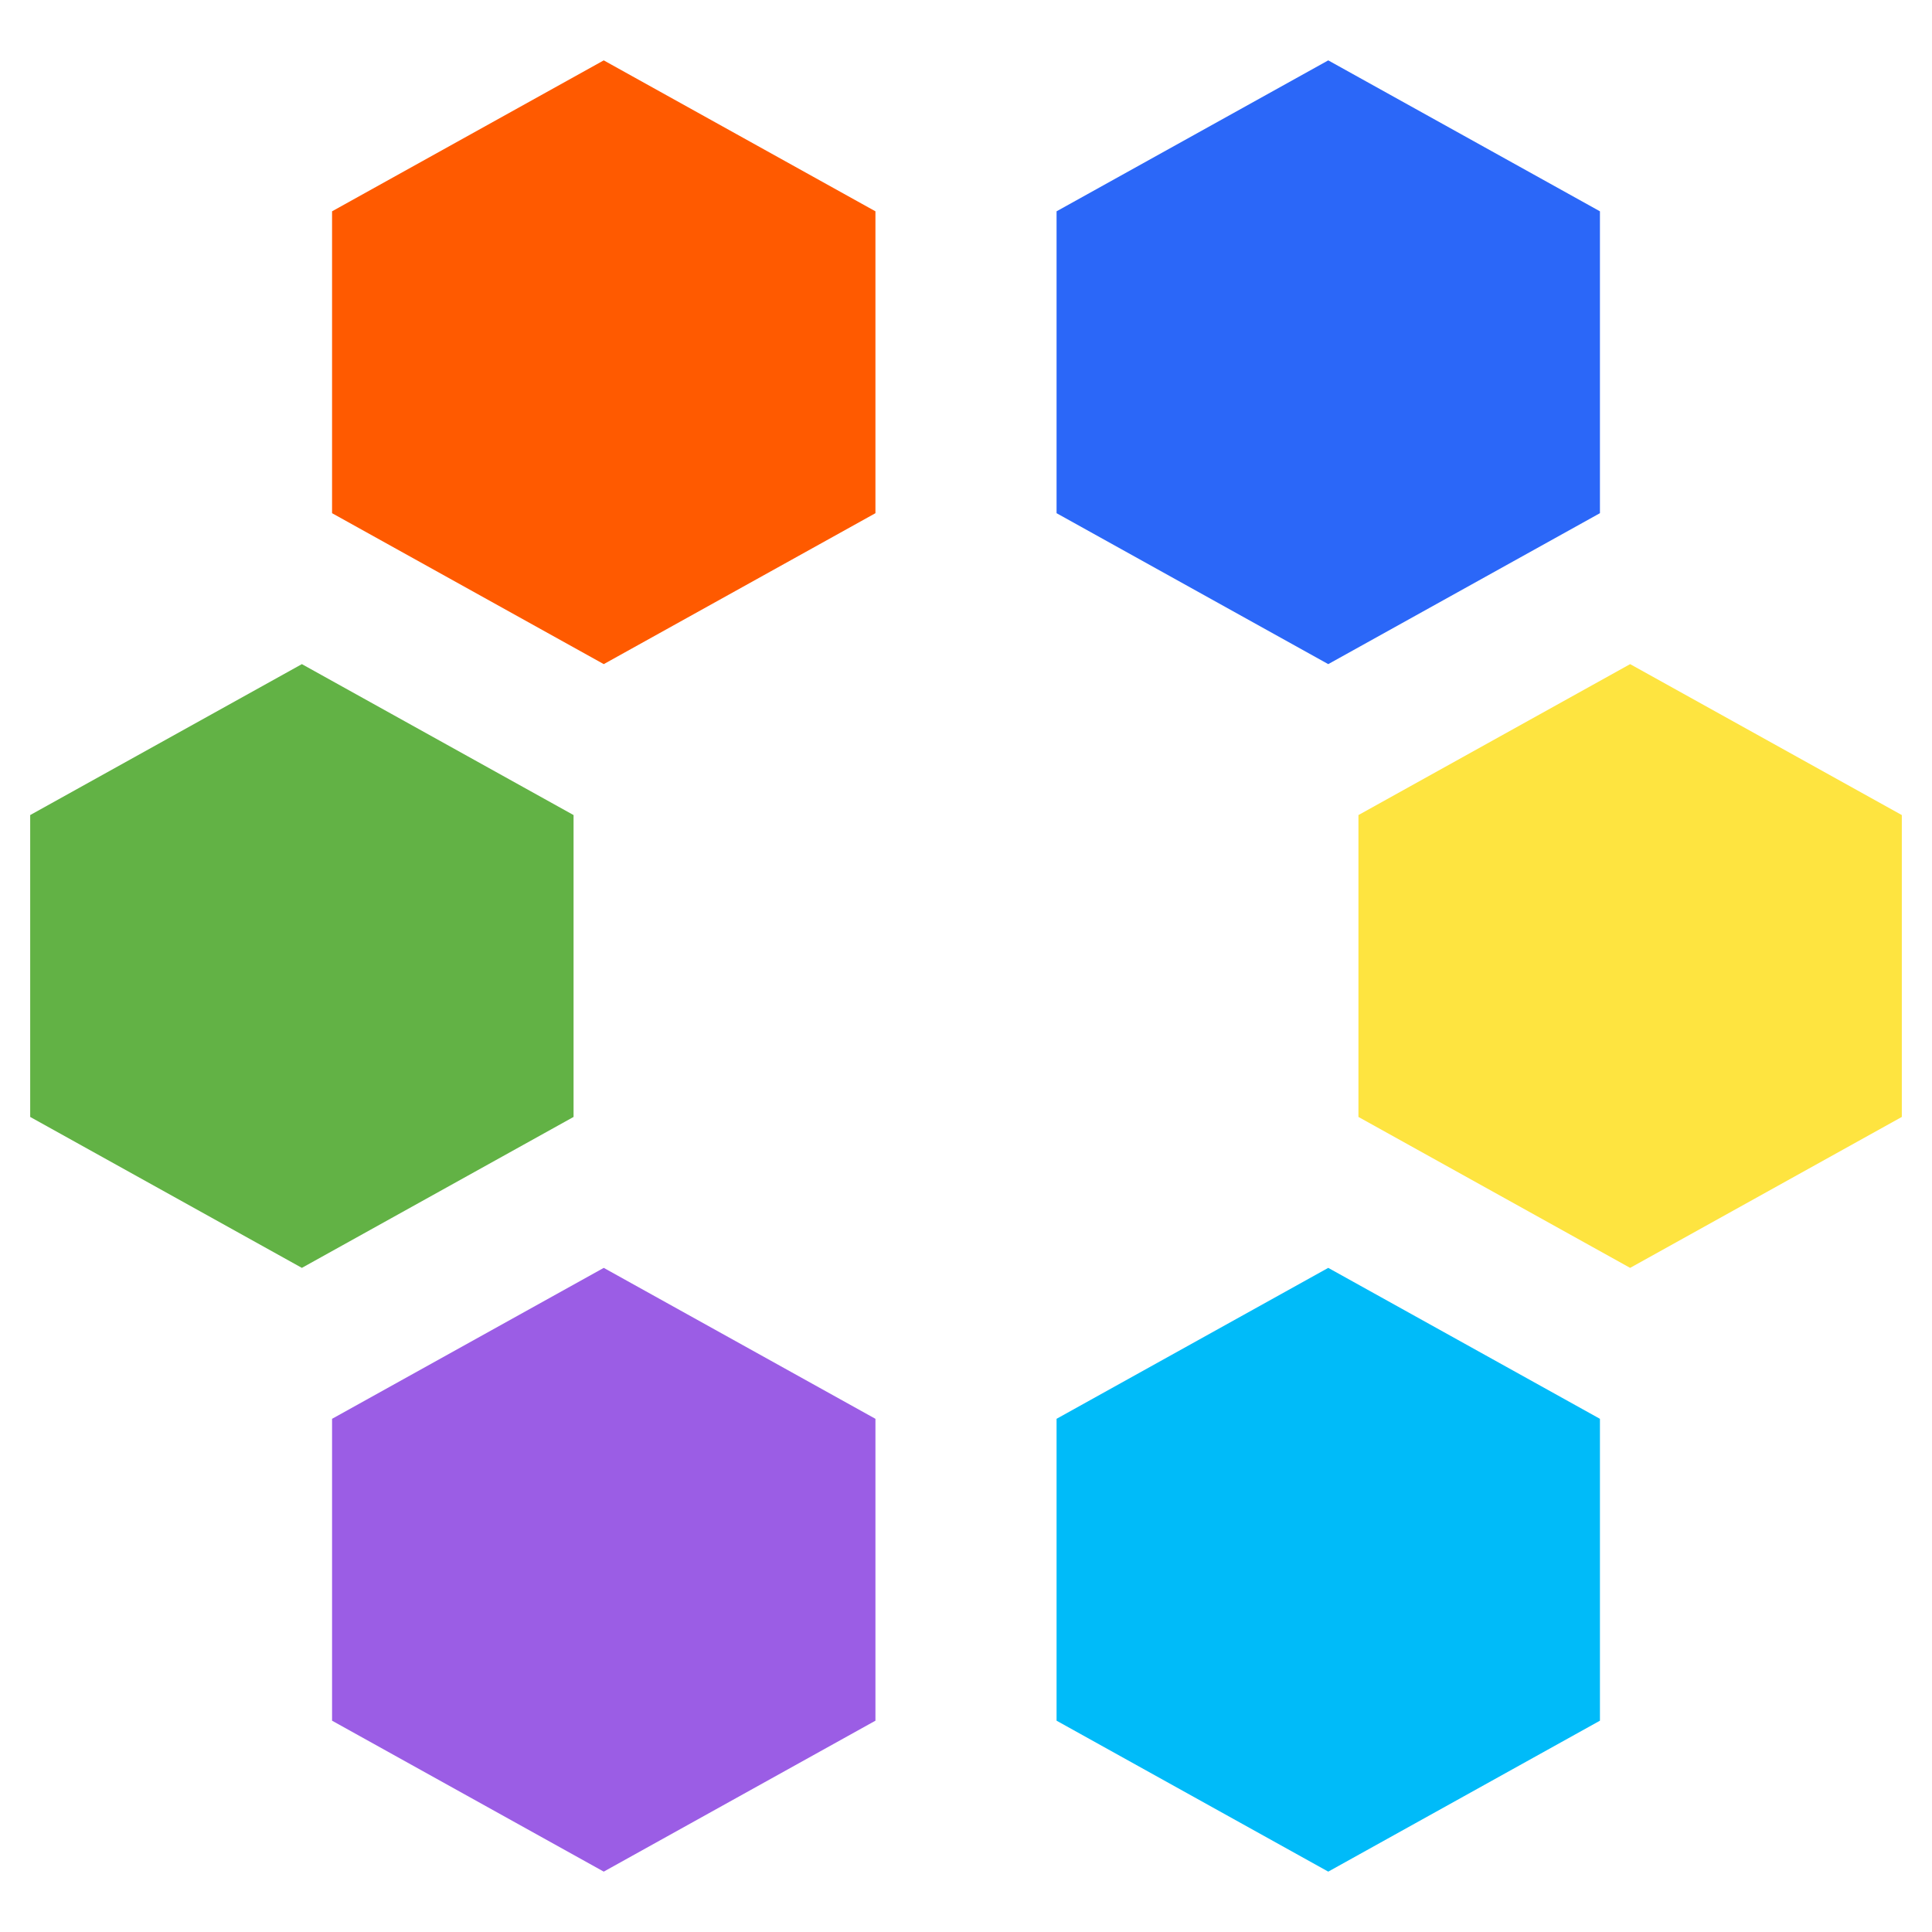
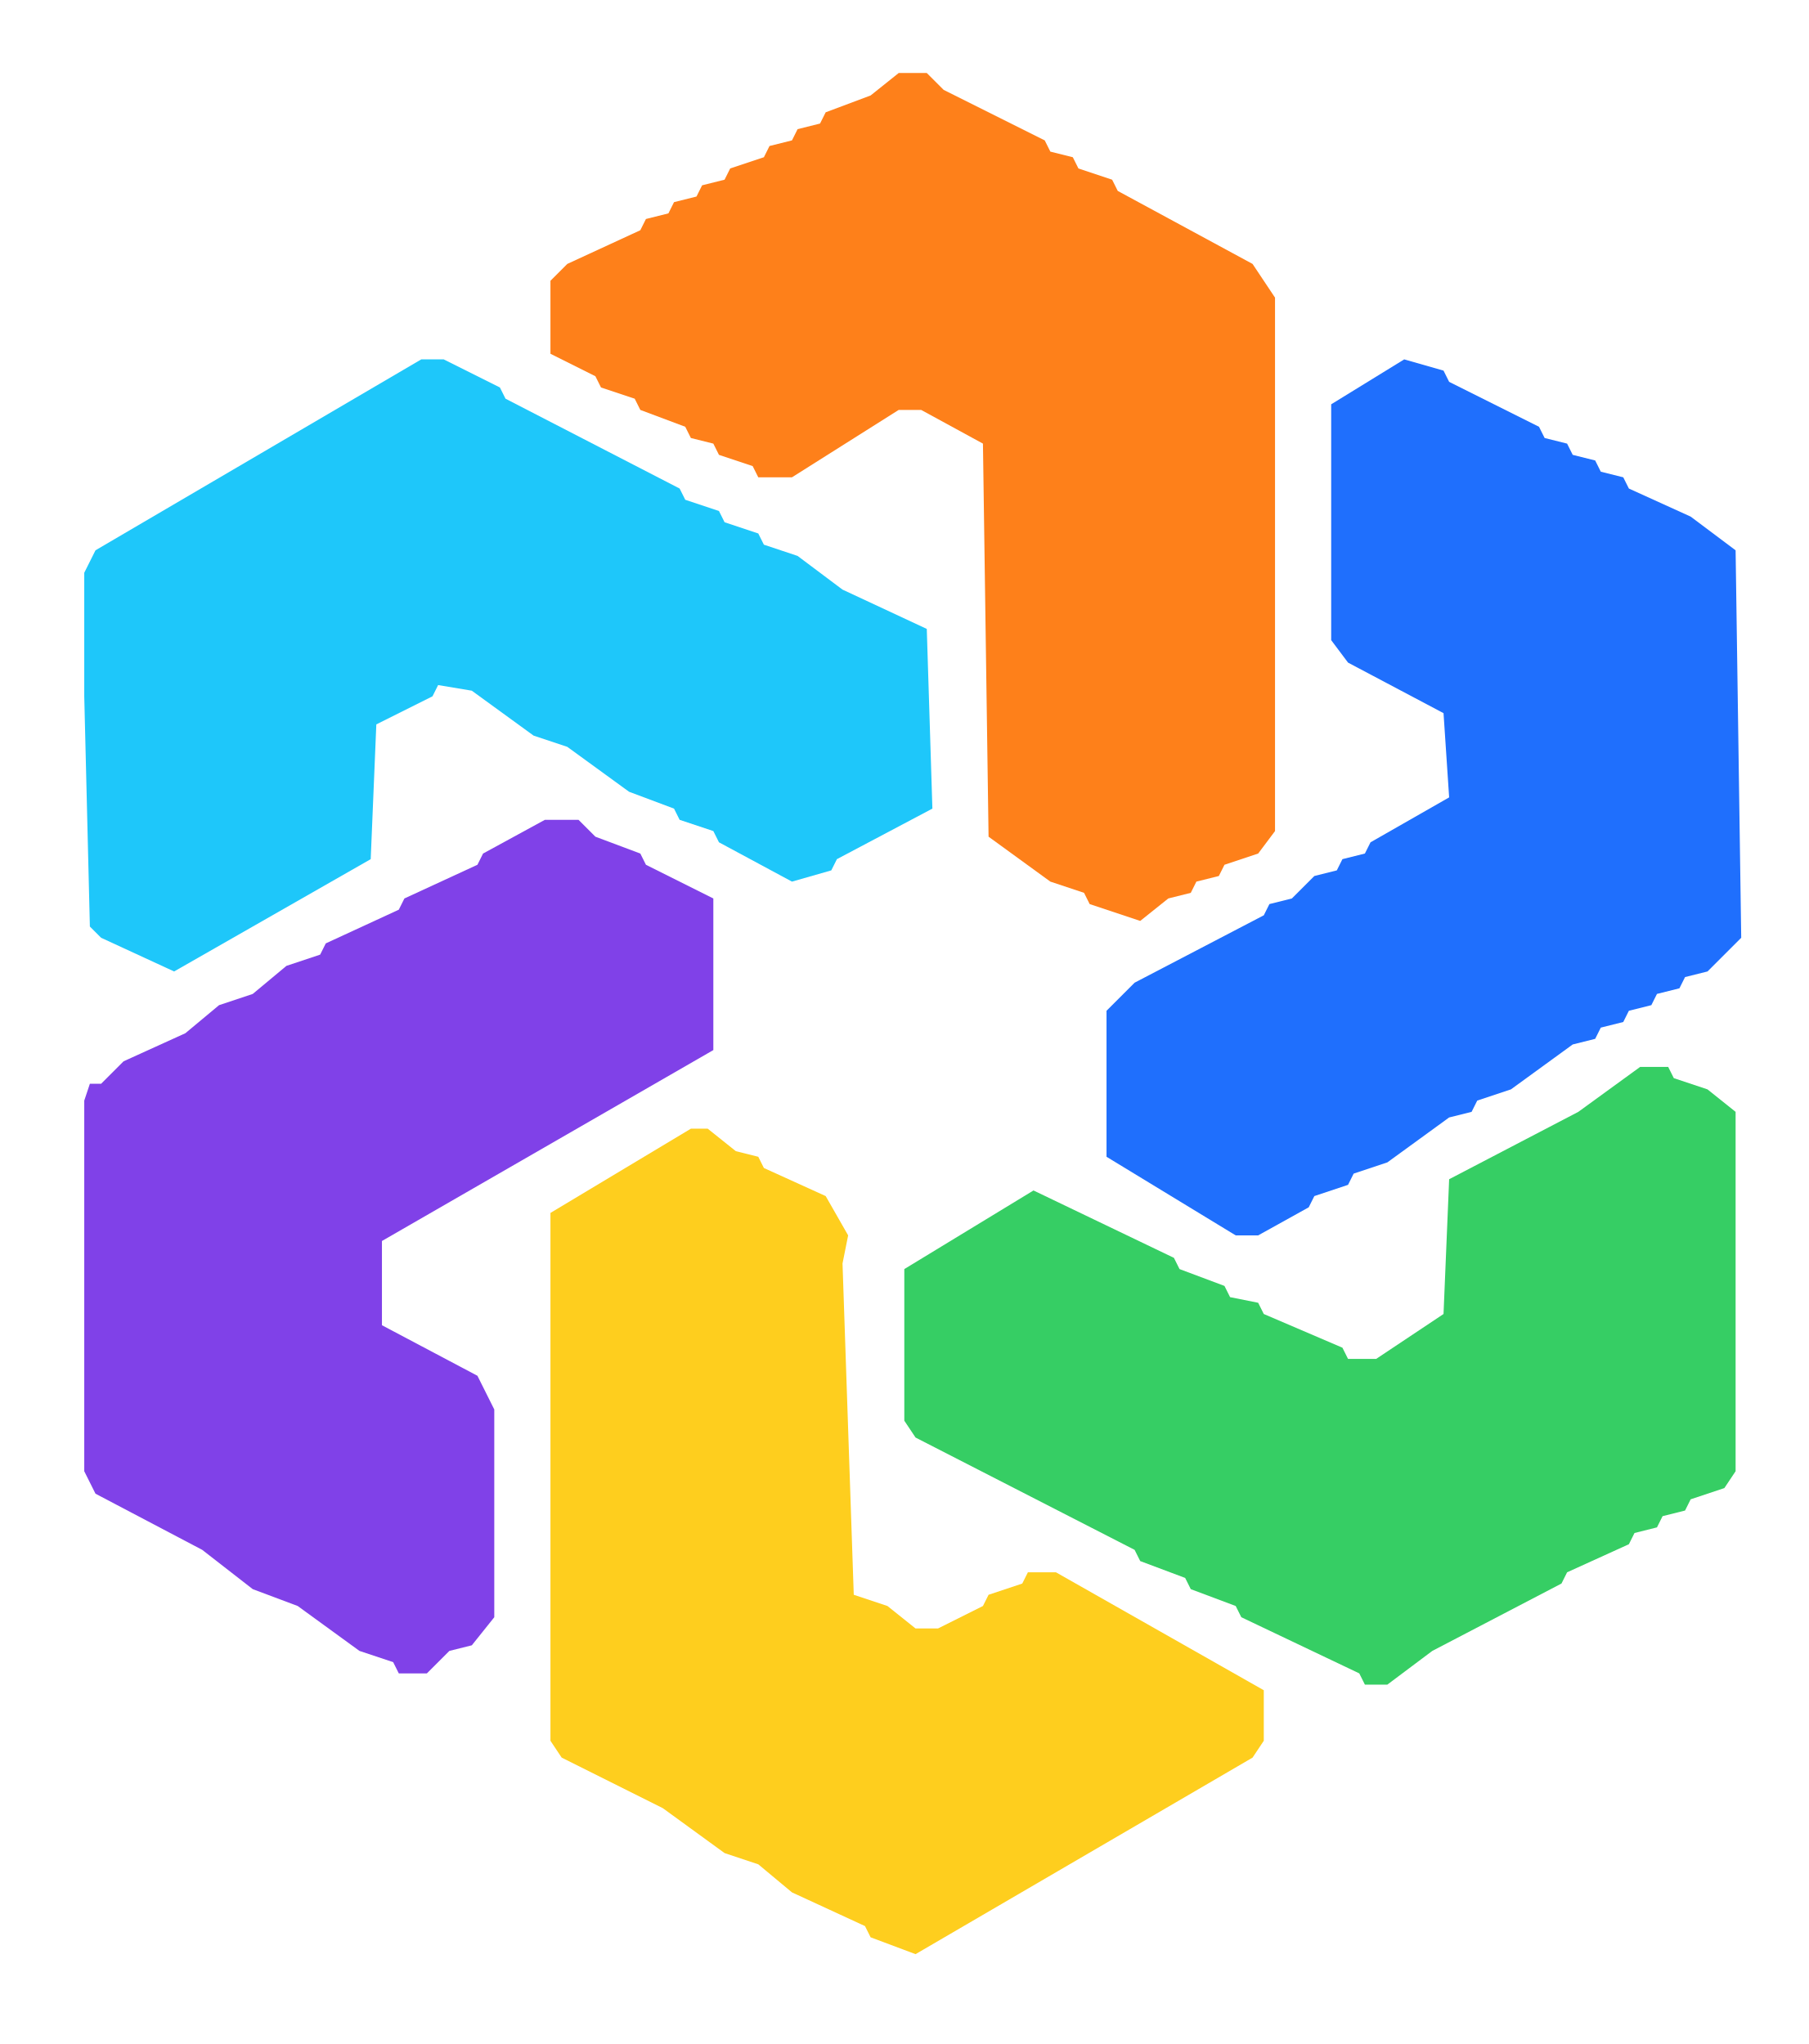
- <svg xmlns="http://www.w3.org/2000/svg" viewBox="0 0 64 64" role="img" aria-label="AssembleJS">
-   <polygon points="20,2 29,7 29,17 20,22 11,17 11,7" fill="#ff5a00" />
-   <polygon points="44,2 53,7 53,17 44,22 35,17 35,7" fill="#2b67f8" />
-   <polygon points="10,22 19,27 19,37 10,42 1,37 1,27" fill="#62b245" />
-   <polygon points="54,22 63,27 63,37 54,42 45,37 45,27" fill="#fee440" />
-   <polygon points="20,42 29,47 29,57 20,62 11,57 11,47" fill="#9b5de5" />
-   <polygon points="44,42 53,47 53,57 44,62 35,57 35,47" fill="#00bbf9" />
+ <svg xmlns="http://www.w3.org/2000/svg" viewBox="0 0 322 364" role="img" aria-label="AssembleJS">
+   <path id="orange" fill="#fe801a" d="M160,13 L165,13 L168,16 L186,25 L187,27 L191,28 L192,30 L198,32 L199,34 L223,47 L227,53 L227,148 L224,152 L218,154 L217,156 L213,157 L212,159 L208,160 L203,164 L194,161 L193,159 L187,157 L176,149 L175,79 L164,73 L160,73 L141,85 L135,85 L134,83 L128,81 L127,79 L123,78 L122,76 L114,73 L113,71 L107,69 L106,67 L98,63 L98,50 L101,47 L114,41 L115,39 L119,38 L120,36 L124,35 L125,33 L129,32 L130,30 L136,28 L137,26 L141,25 L142,23 L146,22 L147,20 L155,17 Z" />
+   <path id="blue" fill="#1f6ffd" d="M250,64 L257,66 L258,68 L274,76 L275,78 L279,79 L280,81 L284,82 L285,84 L289,85 L290,87 L301,92 L309,98 L310,167 L304,173 L300,174 L299,176 L295,177 L294,179 L290,180 L289,182 L285,183 L284,185 L280,186 L269,194 L263,196 L262,198 L258,199 L247,207 L241,209 L240,211 L234,213 L233,215 L224,220 L220,220 L197,206 L197,180 L202,175 L225,163 L226,161 L230,160 L234,156 L238,155 L239,153 L243,152 L244,150 L258,142 L257,127 L240,118 L237,114 L237,72 Z" />
+   <path id="green" fill="#36ce64" d="M292,190 L297,190 L298,192 L304,194 L309,198 L309,262 L307,265 L301,267 L300,269 L296,270 L295,272 L291,273 L290,275 L279,280 L278,282 L255,294 L247,300 L243,300 L242,298 L221,288 L220,286 L212,283 L211,281 L203,278 L202,276 L163,256 L161,253 L161,226 L184,212 L209,224 L210,226 L218,229 L219,231 L224,232 L225,234 L239,240 L240,242 L245,242 L257,234 L258,210 L281,198 Z" />
+   <path id="yellow" fill="#fece1e" d="M123,201 L126,201 L131,205 L135,206 L136,208 L147,213 L151,220 L150,225 L152,284 L158,286 L163,290 L167,290 L175,286 L176,284 L182,282 L183,280 L188,280 L225,301 L225,310 L223,313 L163,348 L155,345 L154,343 L141,337 L135,332 L129,330 L118,322 L100,313 L98,310 L98,216 Z" />
+   <path id="purple" fill="#8041e8" d="M97,146 L103,146 L106,149 L114,152 L115,154 L127,160 L127,187 L68,221 L68,236 L85,245 L88,251 L88,288 L84,293 L80,294 L76,298 L71,298 L70,296 L64,294 L53,286 L45,283 L36,276 L17,266 L15,262 L15,196 L16,193 L18,193 L22,189 L33,184 L39,179 L45,177 L51,172 L57,170 L58,168 L71,162 L72,160 L85,154 L86,152 Z" />
+   <path id="cyan" fill="#1ec7fa" d="M75,64 L79,64 L89,69 L90,71 L121,87 L122,89 L128,91 L129,93 L135,95 L136,97 L142,99 L150,105 L165,112 L166,144 L149,153 L148,155 L141,157 L128,150 L127,148 L121,146 L120,144 L112,141 L101,133 L95,131 L84,123 L78,122 L77,124 L67,129 L66,153 L31,173 L18,167 L16,165 L15,124 L15,102 L17,98 Z" />
</svg>
